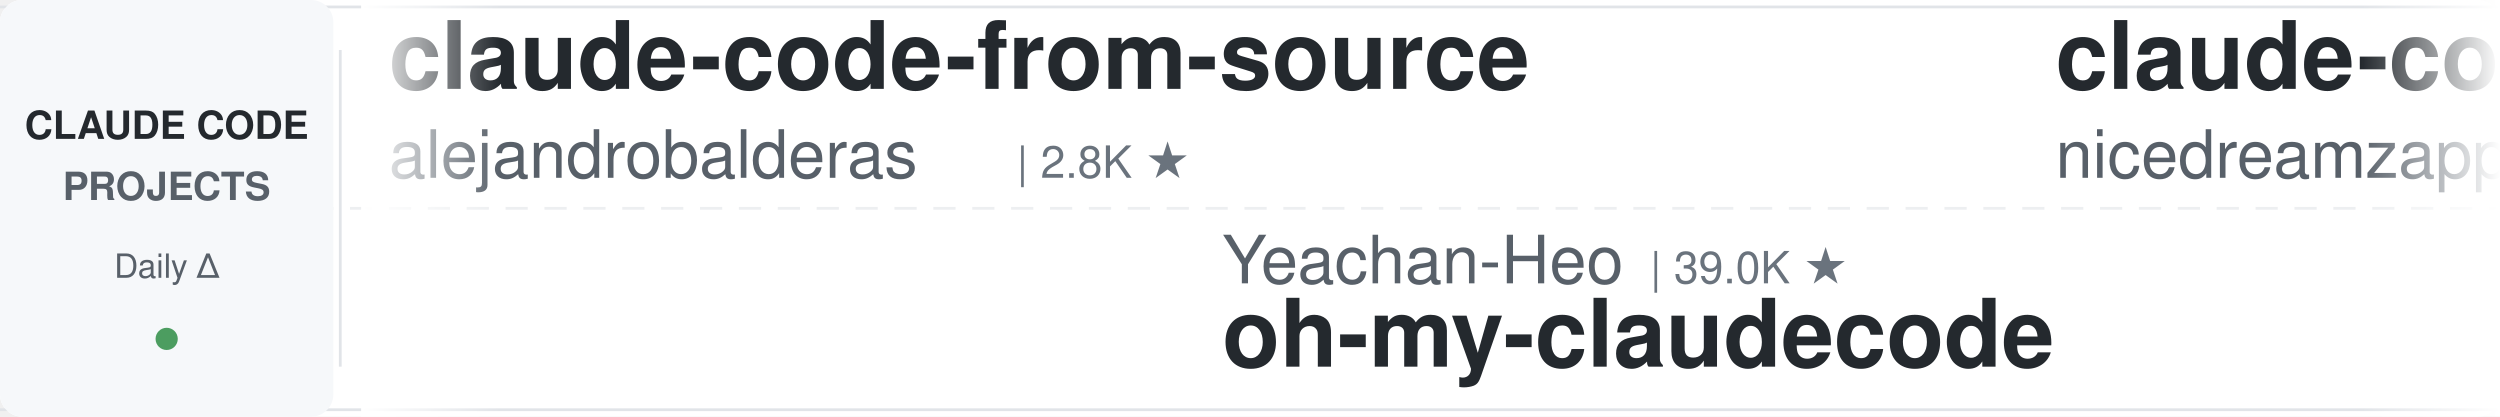
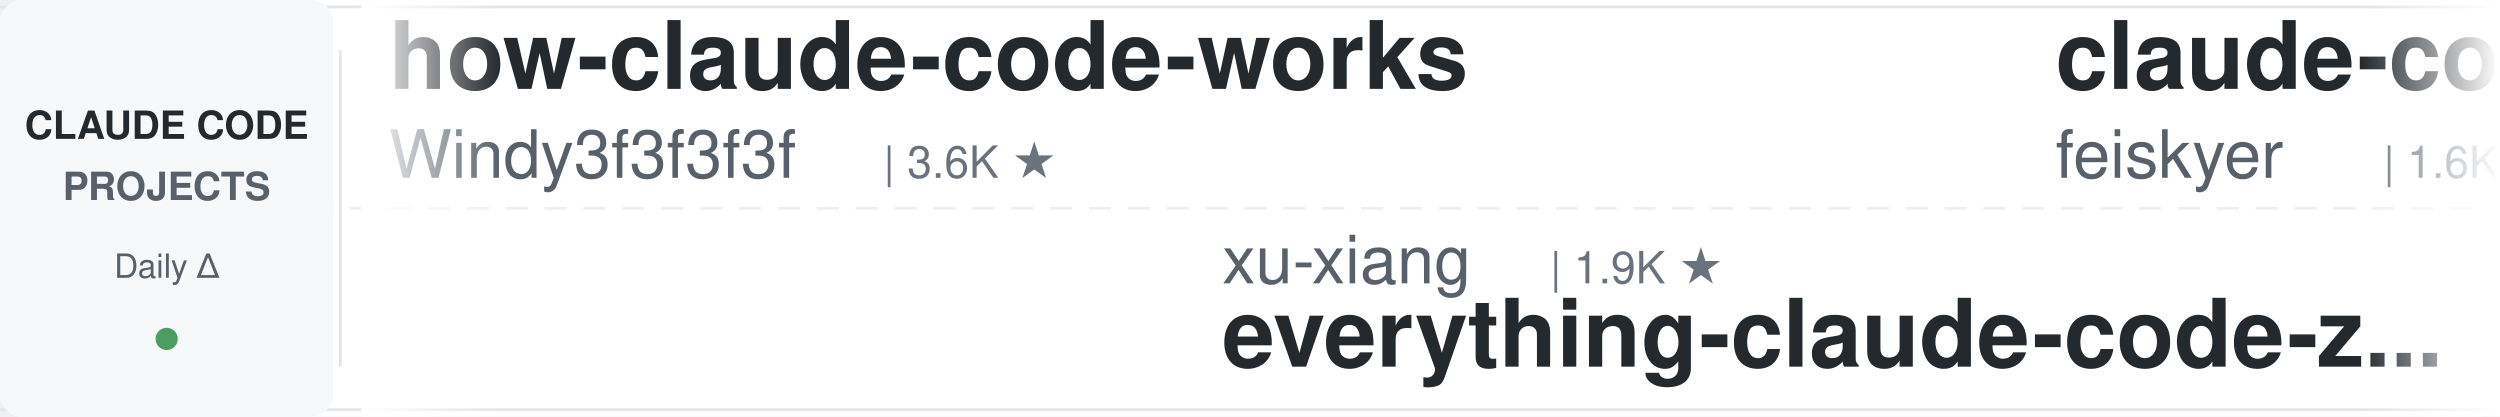
<svg xmlns="http://www.w3.org/2000/svg" width="900" height="150">
  <defs>
    <linearGradient id="leftFade" x1="0%" y1="0%" x2="100%" y2="0%">
      <stop offset="0%" style="stop-color:#ffffff;stop-opacity:1" />
      <stop offset="100%" style="stop-color:#ffffff;stop-opacity:0" />
    </linearGradient>
    <linearGradient id="rightFade" x1="0%" y1="0%" x2="100%" y2="0%">
      <stop offset="0%" style="stop-color:#ffffff;stop-opacity:0" />
      <stop offset="100%" style="stop-color:#ffffff;stop-opacity:1" />
    </linearGradient>
  </defs>
  <rect width="900" height="150" fill="#ffffff" rx="8" />
  <rect x="0" y="2" width="900" height="1" fill="#e1e4e8" />
  <rect x="0" y="147" width="900" height="1" fill="#e1e4e8" />
  <line x1="0" y1="75" x2="900" y2="75" stroke="#e1e4e8" stroke-width="1" stroke-dasharray="8 6" opacity="0.6" />
  <rect x="0" y="0" width="120" height="150" fill="#f6f8fa" rx="8" />
  <text x="60" y="50" font-family="-apple-system, BlinkMacSystemFont, 'Segoe UI', Helvetica, Arial, sans-serif" font-size="14" font-weight="600" fill="#24292e" text-anchor="middle">CLAUDE CODE</text>
  <text x="60" y="72" font-family="-apple-system, BlinkMacSystemFont, 'Segoe UI', Helvetica, Arial, sans-serif" font-size="14" font-weight="600" fill="#586069" text-anchor="middle">PROJECTS</text>
  <text x="60" y="100" font-family="-apple-system, BlinkMacSystemFont, 'Segoe UI', Helvetica, Arial, sans-serif" font-size="12" font-weight="500" fill="#586069" text-anchor="middle">Daily Δ</text>
  <circle cx="60" cy="122" r="4" fill="#22863a" opacity="0.8" />
  <rect x="122" y="18" width="1" height="114" fill="#e1e4e8" />
  <clipPath id="tickerClip">
    <rect x="130" y="0" width="770" height="150" />
  </clipPath>
  <g clip-path="url(#tickerClip)">
    <g id="tickerItems">
      <animateTransform attributeName="transform" attributeType="XML" type="translate" from="0 0" to="-3000 0" dur="54s" repeatCount="indefinite" />
      <g transform="translate(0, 0)">
-         <text x="140" y="32" font-family="-apple-system, BlinkMacSystemFont, 'Segoe UI', Helvetica, Arial, sans-serif" font-size="34" font-weight="600" fill="#24292e">claude-code-from-source</text>
-         <text x="140" y="64" font-family="-apple-system, BlinkMacSystemFont, 'Segoe UI', Helvetica, Arial, sans-serif" font-size="24" font-weight="400" fill="#586069">alejandrobalderas</text>
-         <text x="366" y="64" font-family="-apple-system, BlinkMacSystemFont, 'Segoe UI', Helvetica, Arial, sans-serif" font-size="16" font-weight="500" fill="#6a737d">| 2.8K ★</text>
+         <text x="140" y="32" font-family="-apple-system, BlinkMacSystemFont, 'Segoe UI', Helvetica, Arial, sans-serif" font-size="34" font-weight="600" fill="#24292e">how-claude-code-works</text>
+         <text x="140" y="64" font-family="-apple-system, BlinkMacSystemFont, 'Segoe UI', Helvetica, Arial, sans-serif" font-size="24" font-weight="400" fill="#586069">Windy3f3f3f3f</text>
+         <text x="318" y="64" font-family="-apple-system, BlinkMacSystemFont, 'Segoe UI', Helvetica, Arial, sans-serif" font-size="16" font-weight="500" fill="#6a737d">| 3.6K ★</text>
      </g>
      <g transform="translate(300, 0)">
-         <text x="140" y="102" font-family="-apple-system, BlinkMacSystemFont, 'Segoe UI', Helvetica, Arial, sans-serif" font-size="24" font-weight="400" fill="#586069">Yeachan-Heo</text>
-         <text x="294" y="102" font-family="-apple-system, BlinkMacSystemFont, 'Segoe UI', Helvetica, Arial, sans-serif" font-size="16" font-weight="500" fill="#6a737d">| 39.0K ★</text>
-         <text x="140" y="132" font-family="-apple-system, BlinkMacSystemFont, 'Segoe UI', Helvetica, Arial, sans-serif" font-size="34" font-weight="600" fill="#24292e">oh-my-claudecode</text>
+         <text x="140" y="102" font-family="-apple-system, BlinkMacSystemFont, 'Segoe UI', Helvetica, Arial, sans-serif" font-size="24" font-weight="400" fill="#586069">xu-xiang</text>
+         <text x="258" y="102" font-family="-apple-system, BlinkMacSystemFont, 'Segoe UI', Helvetica, Arial, sans-serif" font-size="16" font-weight="500" fill="#6a737d">| 1.9K ★</text>
+         <text x="140" y="132" font-family="-apple-system, BlinkMacSystemFont, 'Segoe UI', Helvetica, Arial, sans-serif" font-size="34" font-weight="600" fill="#24292e">everything-claude-code-z...</text>
      </g>
      <g transform="translate(600, 0)">
-         <text x="140" y="32" font-family="-apple-system, BlinkMacSystemFont, 'Segoe UI', Helvetica, Arial, sans-serif" font-size="34" font-weight="600" fill="#24292e">claude-code-local</text>
-         <text x="140" y="64" font-family="-apple-system, BlinkMacSystemFont, 'Segoe UI', Helvetica, Arial, sans-serif" font-size="24" font-weight="400" fill="#586069">nicedreamzapp</text>
-         <text x="318" y="64" font-family="-apple-system, BlinkMacSystemFont, 'Segoe UI', Helvetica, Arial, sans-serif" font-size="16" font-weight="500" fill="#6a737d">| 3.3K ★</text>
+         <text x="140" y="32" font-family="-apple-system, BlinkMacSystemFont, 'Segoe UI', Helvetica, Arial, sans-serif" font-size="34" font-weight="600" fill="#24292e">claude-code-settings</text>
+         <text x="140" y="64" font-family="-apple-system, BlinkMacSystemFont, 'Segoe UI', Helvetica, Arial, sans-serif" font-size="24" font-weight="400" fill="#586069">feiskyer</text>
+         <text x="258" y="64" font-family="-apple-system, BlinkMacSystemFont, 'Segoe UI', Helvetica, Arial, sans-serif" font-size="16" font-weight="500" fill="#6a737d">| 1.6K ★</text>
      </g>
      <g transform="translate(900, 0)">
-         <text x="140" y="102" font-family="-apple-system, BlinkMacSystemFont, 'Segoe UI', Helvetica, Arial, sans-serif" font-size="24" font-weight="400" fill="#586069">repowise-dev</text>
-         <text x="306" y="102" font-family="-apple-system, BlinkMacSystemFont, 'Segoe UI', Helvetica, Arial, sans-serif" font-size="16" font-weight="500" fill="#6a737d">| 1.2K ★</text>
-         <text x="140" y="132" font-family="-apple-system, BlinkMacSystemFont, 'Segoe UI', Helvetica, Arial, sans-serif" font-size="34" font-weight="600" fill="#24292e">claude-code-prompts</text>
+         <text x="140" y="102" font-family="-apple-system, BlinkMacSystemFont, 'Segoe UI', Helvetica, Arial, sans-serif" font-size="24" font-weight="400" fill="#586069">darcyegb</text>
+         <text x="258" y="102" font-family="-apple-system, BlinkMacSystemFont, 'Segoe UI', Helvetica, Arial, sans-serif" font-size="16" font-weight="500" fill="#6a737d">| 761 ★</text>
+         <text x="140" y="132" font-family="-apple-system, BlinkMacSystemFont, 'Segoe UI', Helvetica, Arial, sans-serif" font-size="34" font-weight="600" fill="#24292e">ClaudeCodeAgents</text>
      </g>
      <g transform="translate(1200, 0)">
-         <text x="140" y="32" font-family="-apple-system, BlinkMacSystemFont, 'Segoe UI', Helvetica, Arial, sans-serif" font-size="34" font-weight="600" fill="#24292e">claude-code-cli</text>
-         <text x="140" y="64" font-family="-apple-system, BlinkMacSystemFont, 'Segoe UI', Helvetica, Arial, sans-serif" font-size="24" font-weight="400" fill="#586069">huangserva</text>
-         <text x="282" y="64" font-family="-apple-system, BlinkMacSystemFont, 'Segoe UI', Helvetica, Arial, sans-serif" font-size="16" font-weight="500" fill="#6a737d">| 626 ★</text>
+         <text x="140" y="32" font-family="-apple-system, BlinkMacSystemFont, 'Segoe UI', Helvetica, Arial, sans-serif" font-size="34" font-weight="600" fill="#24292e">system_prompts_leaks</text>
+         <text x="140" y="64" font-family="-apple-system, BlinkMacSystemFont, 'Segoe UI', Helvetica, Arial, sans-serif" font-size="24" font-weight="400" fill="#586069">asgeirtj</text>
+         <text x="258" y="64" font-family="-apple-system, BlinkMacSystemFont, 'Segoe UI', Helvetica, Arial, sans-serif" font-size="16" font-weight="500" fill="#6a737d">| 64.4K ★</text>
      </g>
      <g transform="translate(1500, 0)">
-         <text x="140" y="102" font-family="-apple-system, BlinkMacSystemFont, 'Segoe UI', Helvetica, Arial, sans-serif" font-size="24" font-weight="400" fill="#586069">ding113</text>
-         <text x="246" y="102" font-family="-apple-system, BlinkMacSystemFont, 'Segoe UI', Helvetica, Arial, sans-serif" font-size="16" font-weight="500" fill="#6a737d">| 3.4K ★</text>
-         <text x="140" y="132" font-family="-apple-system, BlinkMacSystemFont, 'Segoe UI', Helvetica, Arial, sans-serif" font-size="34" font-weight="600" fill="#24292e">claude-code-hub</text>
+         <text x="140" y="102" font-family="-apple-system, BlinkMacSystemFont, 'Segoe UI', Helvetica, Arial, sans-serif" font-size="24" font-weight="400" fill="#586069">OneRedOak</text>
+         <text x="270" y="102" font-family="-apple-system, BlinkMacSystemFont, 'Segoe UI', Helvetica, Arial, sans-serif" font-size="16" font-weight="500" fill="#6a737d">| 3.9K ★</text>
+         <text x="140" y="132" font-family="-apple-system, BlinkMacSystemFont, 'Segoe UI', Helvetica, Arial, sans-serif" font-size="34" font-weight="600" fill="#24292e">claude-code-workflows</text>
      </g>
      <g transform="translate(1800, 0)">
        <text x="140" y="32" font-family="-apple-system, BlinkMacSystemFont, 'Segoe UI', Helvetica, Arial, sans-serif" font-size="34" font-weight="600" fill="#24292e">Claude-Code-Game-Studios</text>
        <text x="140" y="64" font-family="-apple-system, BlinkMacSystemFont, 'Segoe UI', Helvetica, Arial, sans-serif" font-size="24" font-weight="400" fill="#586069">Donchitos</text>
        <text x="270" y="64" font-family="-apple-system, BlinkMacSystemFont, 'Segoe UI', Helvetica, Arial, sans-serif" font-size="16" font-weight="500" fill="#6a737d">| 24.9K ★</text>
      </g>
      <g transform="translate(2100, 0)">
-         <text x="140" y="102" font-family="-apple-system, BlinkMacSystemFont, 'Segoe UI', Helvetica, Arial, sans-serif" font-size="24" font-weight="400" fill="#586069">AprilNEA</text>
-         <text x="258" y="102" font-family="-apple-system, BlinkMacSystemFont, 'Segoe UI', Helvetica, Arial, sans-serif" font-size="16" font-weight="500" fill="#6a737d">| 392 ★</text>
-         <text x="140" y="132" font-family="-apple-system, BlinkMacSystemFont, 'Segoe UI', Helvetica, Arial, sans-serif" font-size="34" font-weight="600" fill="#24292e">claude-code-source</text>
+         <text x="140" y="102" font-family="-apple-system, BlinkMacSystemFont, 'Segoe UI', Helvetica, Arial, sans-serif" font-size="24" font-weight="400" fill="#586069">centminmod</text>
+         <text x="282" y="102" font-family="-apple-system, BlinkMacSystemFont, 'Segoe UI', Helvetica, Arial, sans-serif" font-size="16" font-weight="500" fill="#6a737d">| 2.6K ★</text>
+         <text x="140" y="132" font-family="-apple-system, BlinkMacSystemFont, 'Segoe UI', Helvetica, Arial, sans-serif" font-size="34" font-weight="600" fill="#24292e">my-claude-code-setup</text>
      </g>
      <g transform="translate(2400, 0)">
-         <text x="140" y="32" font-family="-apple-system, BlinkMacSystemFont, 'Segoe UI', Helvetica, Arial, sans-serif" font-size="34" font-weight="600" fill="#24292e">pi-vs-claude-code</text>
-         <text x="140" y="64" font-family="-apple-system, BlinkMacSystemFont, 'Segoe UI', Helvetica, Arial, sans-serif" font-size="24" font-weight="400" fill="#586069">disler</text>
-         <text x="234" y="64" font-family="-apple-system, BlinkMacSystemFont, 'Segoe UI', Helvetica, Arial, sans-serif" font-size="16" font-weight="500" fill="#6a737d">| 1.7K ★</text>
+         <text x="140" y="32" font-family="-apple-system, BlinkMacSystemFont, 'Segoe UI', Helvetica, Arial, sans-serif" font-size="34" font-weight="600" fill="#24292e">claude-code-source-build</text>
+         <text x="140" y="64" font-family="-apple-system, BlinkMacSystemFont, 'Segoe UI', Helvetica, Arial, sans-serif" font-size="24" font-weight="400" fill="#586069">andrew-kramer-inno</text>
+         <text x="378" y="64" font-family="-apple-system, BlinkMacSystemFont, 'Segoe UI', Helvetica, Arial, sans-serif" font-size="16" font-weight="500" fill="#6a737d">| 596 ★</text>
      </g>
      <g transform="translate(2700, 0)">
-         <text x="140" y="102" font-family="-apple-system, BlinkMacSystemFont, 'Segoe UI', Helvetica, Arial, sans-serif" font-size="24" font-weight="400" fill="#586069">Cranot</text>
-         <text x="234" y="102" font-family="-apple-system, BlinkMacSystemFont, 'Segoe UI', Helvetica, Arial, sans-serif" font-size="16" font-weight="500" fill="#6a737d">| 2.9K ★</text>
-         <text x="140" y="132" font-family="-apple-system, BlinkMacSystemFont, 'Segoe UI', Helvetica, Arial, sans-serif" font-size="34" font-weight="600" fill="#24292e">claude-code-guide</text>
+         <text x="140" y="102" font-family="-apple-system, BlinkMacSystemFont, 'Segoe UI', Helvetica, Arial, sans-serif" font-size="24" font-weight="400" fill="#586069">liuup</text>
+         <text x="222" y="102" font-family="-apple-system, BlinkMacSystemFont, 'Segoe UI', Helvetica, Arial, sans-serif" font-size="16" font-weight="500" fill="#6a737d">| 3.9K ★</text>
+         <text x="140" y="132" font-family="-apple-system, BlinkMacSystemFont, 'Segoe UI', Helvetica, Arial, sans-serif" font-size="34" font-weight="600" fill="#24292e">claude-code-analysis</text>
      </g>
      <g transform="translate(3000, 0)">
-         <text x="140" y="32" font-family="-apple-system, BlinkMacSystemFont, 'Segoe UI', Helvetica, Arial, sans-serif" font-size="34" font-weight="600" fill="#24292e">claude-code-from-source</text>
-         <text x="140" y="64" font-family="-apple-system, BlinkMacSystemFont, 'Segoe UI', Helvetica, Arial, sans-serif" font-size="24" font-weight="400" fill="#586069">alejandrobalderas</text>
-         <text x="366" y="64" font-family="-apple-system, BlinkMacSystemFont, 'Segoe UI', Helvetica, Arial, sans-serif" font-size="16" font-weight="500" fill="#6a737d">| 2.8K ★</text>
+         <text x="140" y="32" font-family="-apple-system, BlinkMacSystemFont, 'Segoe UI', Helvetica, Arial, sans-serif" font-size="34" font-weight="600" fill="#24292e">how-claude-code-works</text>
+         <text x="140" y="64" font-family="-apple-system, BlinkMacSystemFont, 'Segoe UI', Helvetica, Arial, sans-serif" font-size="24" font-weight="400" fill="#586069">Windy3f3f3f3f</text>
+         <text x="318" y="64" font-family="-apple-system, BlinkMacSystemFont, 'Segoe UI', Helvetica, Arial, sans-serif" font-size="16" font-weight="500" fill="#6a737d">| 3.6K ★</text>
      </g>
      <g transform="translate(3300, 0)">
-         <text x="140" y="102" font-family="-apple-system, BlinkMacSystemFont, 'Segoe UI', Helvetica, Arial, sans-serif" font-size="24" font-weight="400" fill="#586069">Yeachan-Heo</text>
-         <text x="294" y="102" font-family="-apple-system, BlinkMacSystemFont, 'Segoe UI', Helvetica, Arial, sans-serif" font-size="16" font-weight="500" fill="#6a737d">| 39.0K ★</text>
-         <text x="140" y="132" font-family="-apple-system, BlinkMacSystemFont, 'Segoe UI', Helvetica, Arial, sans-serif" font-size="34" font-weight="600" fill="#24292e">oh-my-claudecode</text>
+         <text x="140" y="102" font-family="-apple-system, BlinkMacSystemFont, 'Segoe UI', Helvetica, Arial, sans-serif" font-size="24" font-weight="400" fill="#586069">xu-xiang</text>
+         <text x="258" y="102" font-family="-apple-system, BlinkMacSystemFont, 'Segoe UI', Helvetica, Arial, sans-serif" font-size="16" font-weight="500" fill="#6a737d">| 1.9K ★</text>
+         <text x="140" y="132" font-family="-apple-system, BlinkMacSystemFont, 'Segoe UI', Helvetica, Arial, sans-serif" font-size="34" font-weight="600" fill="#24292e">everything-claude-code-z...</text>
      </g>
      <g transform="translate(3600, 0)">
-         <text x="140" y="32" font-family="-apple-system, BlinkMacSystemFont, 'Segoe UI', Helvetica, Arial, sans-serif" font-size="34" font-weight="600" fill="#24292e">claude-code-local</text>
-         <text x="140" y="64" font-family="-apple-system, BlinkMacSystemFont, 'Segoe UI', Helvetica, Arial, sans-serif" font-size="24" font-weight="400" fill="#586069">nicedreamzapp</text>
-         <text x="318" y="64" font-family="-apple-system, BlinkMacSystemFont, 'Segoe UI', Helvetica, Arial, sans-serif" font-size="16" font-weight="500" fill="#6a737d">| 3.3K ★</text>
+         <text x="140" y="32" font-family="-apple-system, BlinkMacSystemFont, 'Segoe UI', Helvetica, Arial, sans-serif" font-size="34" font-weight="600" fill="#24292e">claude-code-settings</text>
+         <text x="140" y="64" font-family="-apple-system, BlinkMacSystemFont, 'Segoe UI', Helvetica, Arial, sans-serif" font-size="24" font-weight="400" fill="#586069">feiskyer</text>
+         <text x="258" y="64" font-family="-apple-system, BlinkMacSystemFont, 'Segoe UI', Helvetica, Arial, sans-serif" font-size="16" font-weight="500" fill="#6a737d">| 1.6K ★</text>
      </g>
      <g transform="translate(3900, 0)">
-         <text x="140" y="102" font-family="-apple-system, BlinkMacSystemFont, 'Segoe UI', Helvetica, Arial, sans-serif" font-size="24" font-weight="400" fill="#586069">repowise-dev</text>
-         <text x="306" y="102" font-family="-apple-system, BlinkMacSystemFont, 'Segoe UI', Helvetica, Arial, sans-serif" font-size="16" font-weight="500" fill="#6a737d">| 1.2K ★</text>
-         <text x="140" y="132" font-family="-apple-system, BlinkMacSystemFont, 'Segoe UI', Helvetica, Arial, sans-serif" font-size="34" font-weight="600" fill="#24292e">claude-code-prompts</text>
+         <text x="140" y="102" font-family="-apple-system, BlinkMacSystemFont, 'Segoe UI', Helvetica, Arial, sans-serif" font-size="24" font-weight="400" fill="#586069">darcyegb</text>
+         <text x="258" y="102" font-family="-apple-system, BlinkMacSystemFont, 'Segoe UI', Helvetica, Arial, sans-serif" font-size="16" font-weight="500" fill="#6a737d">| 761 ★</text>
+         <text x="140" y="132" font-family="-apple-system, BlinkMacSystemFont, 'Segoe UI', Helvetica, Arial, sans-serif" font-size="34" font-weight="600" fill="#24292e">ClaudeCodeAgents</text>
      </g>
    </g>
  </g>
  <rect x="130" y="0" width="50" height="150" fill="url(#leftFade)" />
  <rect x="850" y="0" width="50" height="150" fill="url(#rightFade)" />
</svg>
